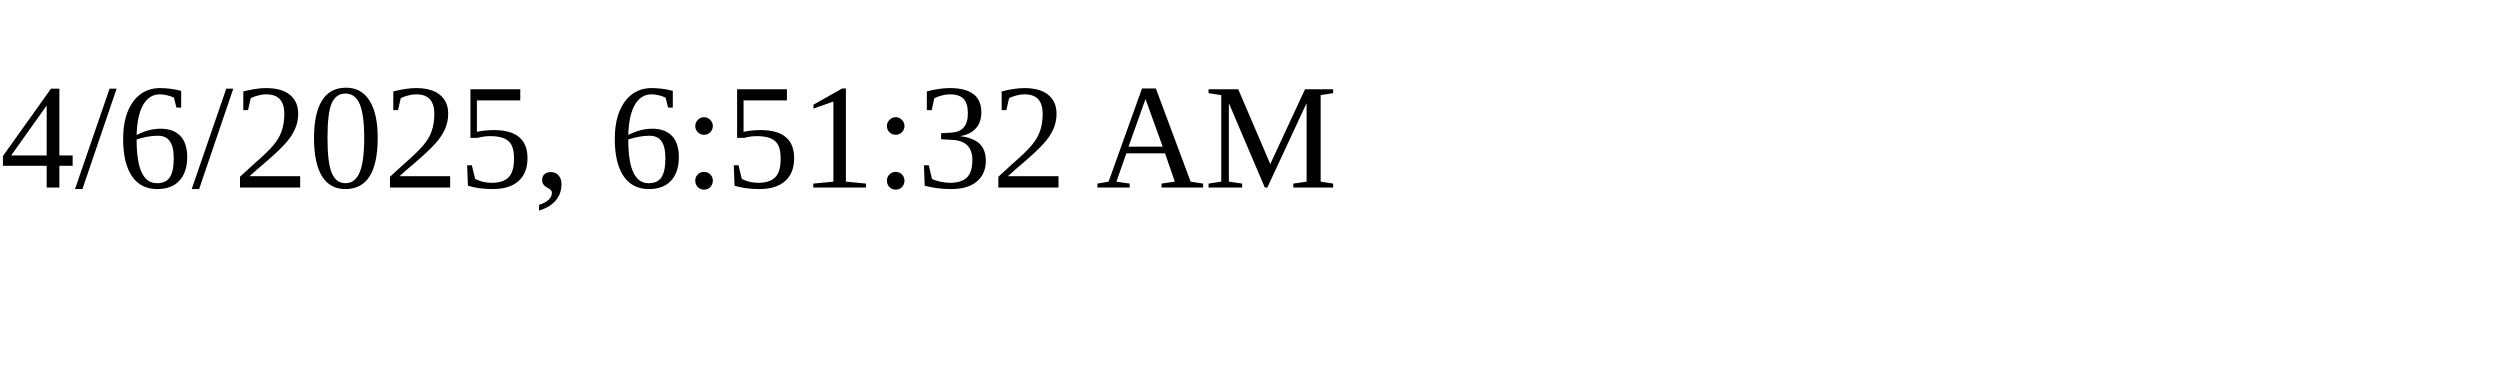
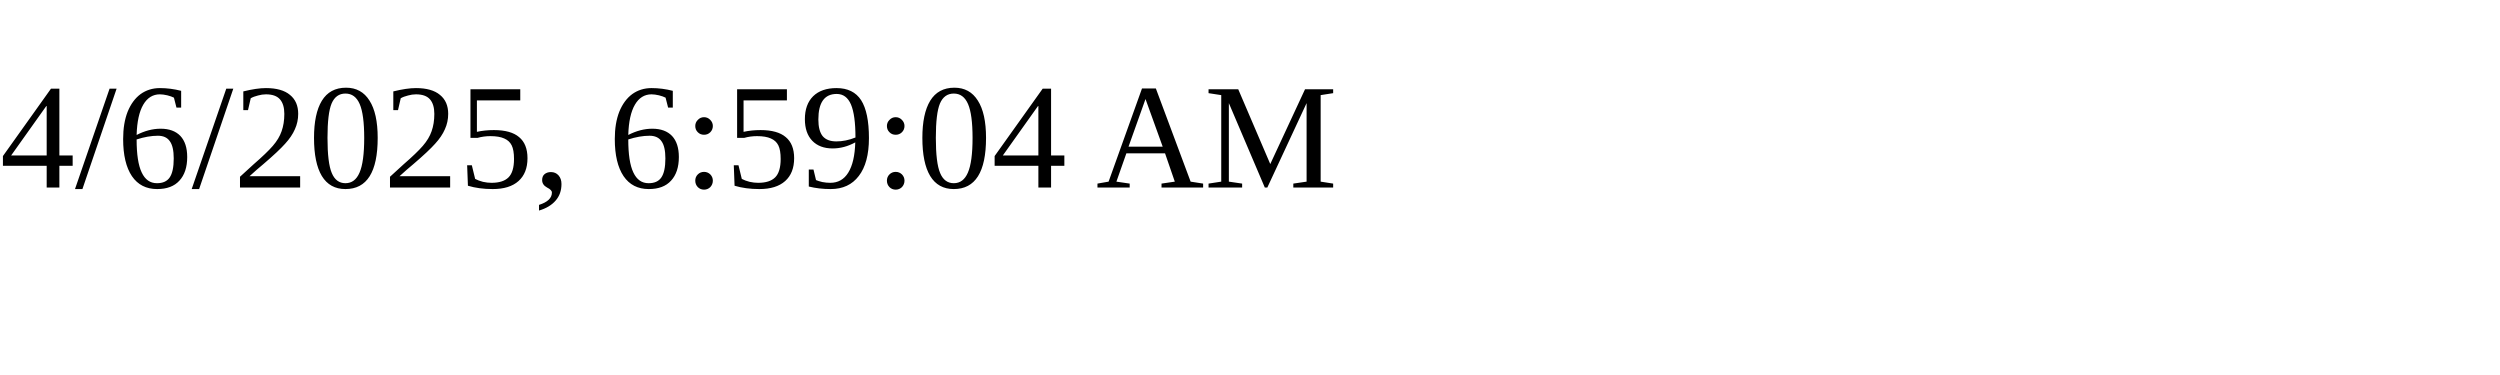
<svg xmlns="http://www.w3.org/2000/svg" height="30" width="200">
-   <text x="0" y="15">4/6/2025, 6:51:32 AM</text>
+   <text x="0" y="15">4/6/2025, 6:59:04 AM</text>
</svg>
